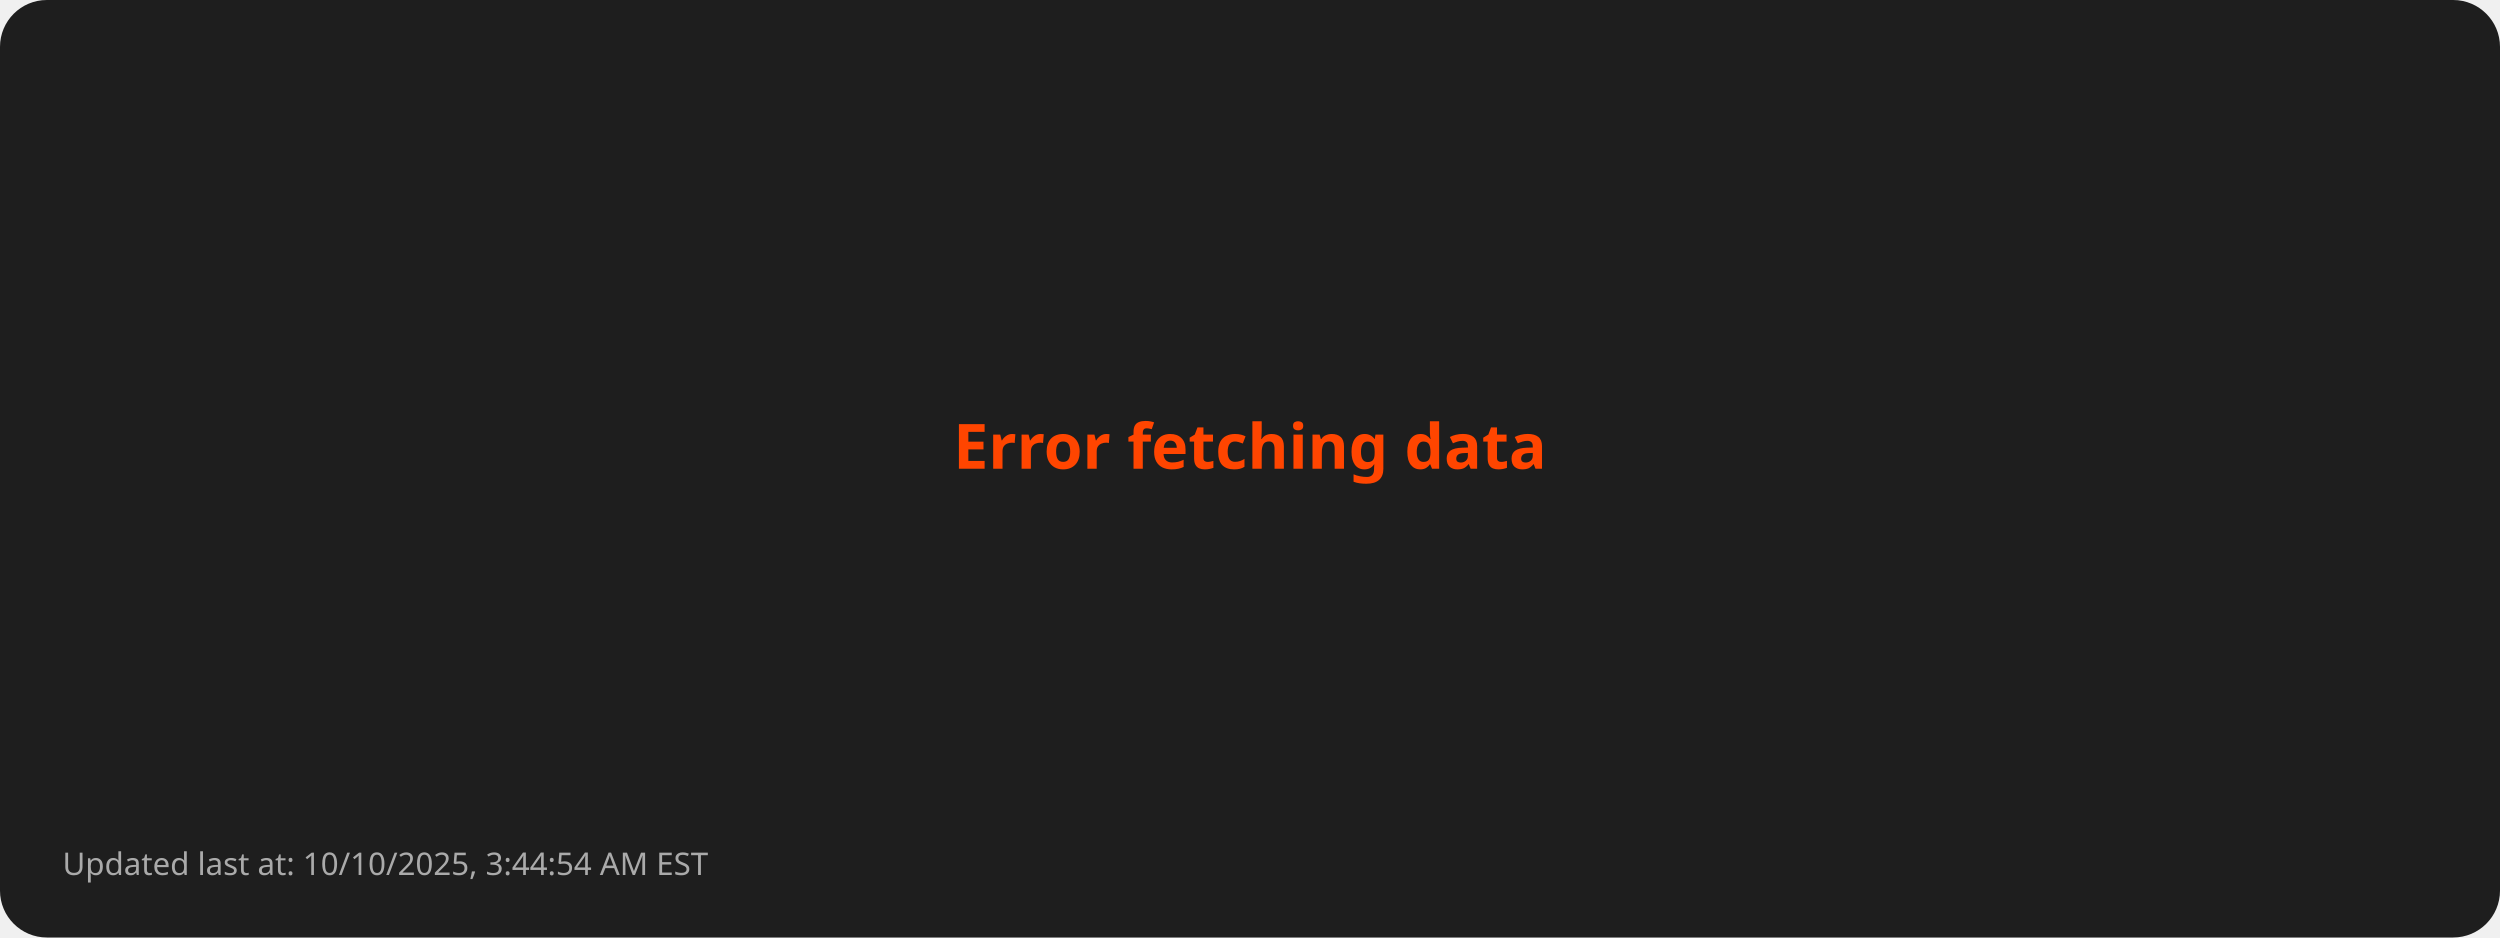
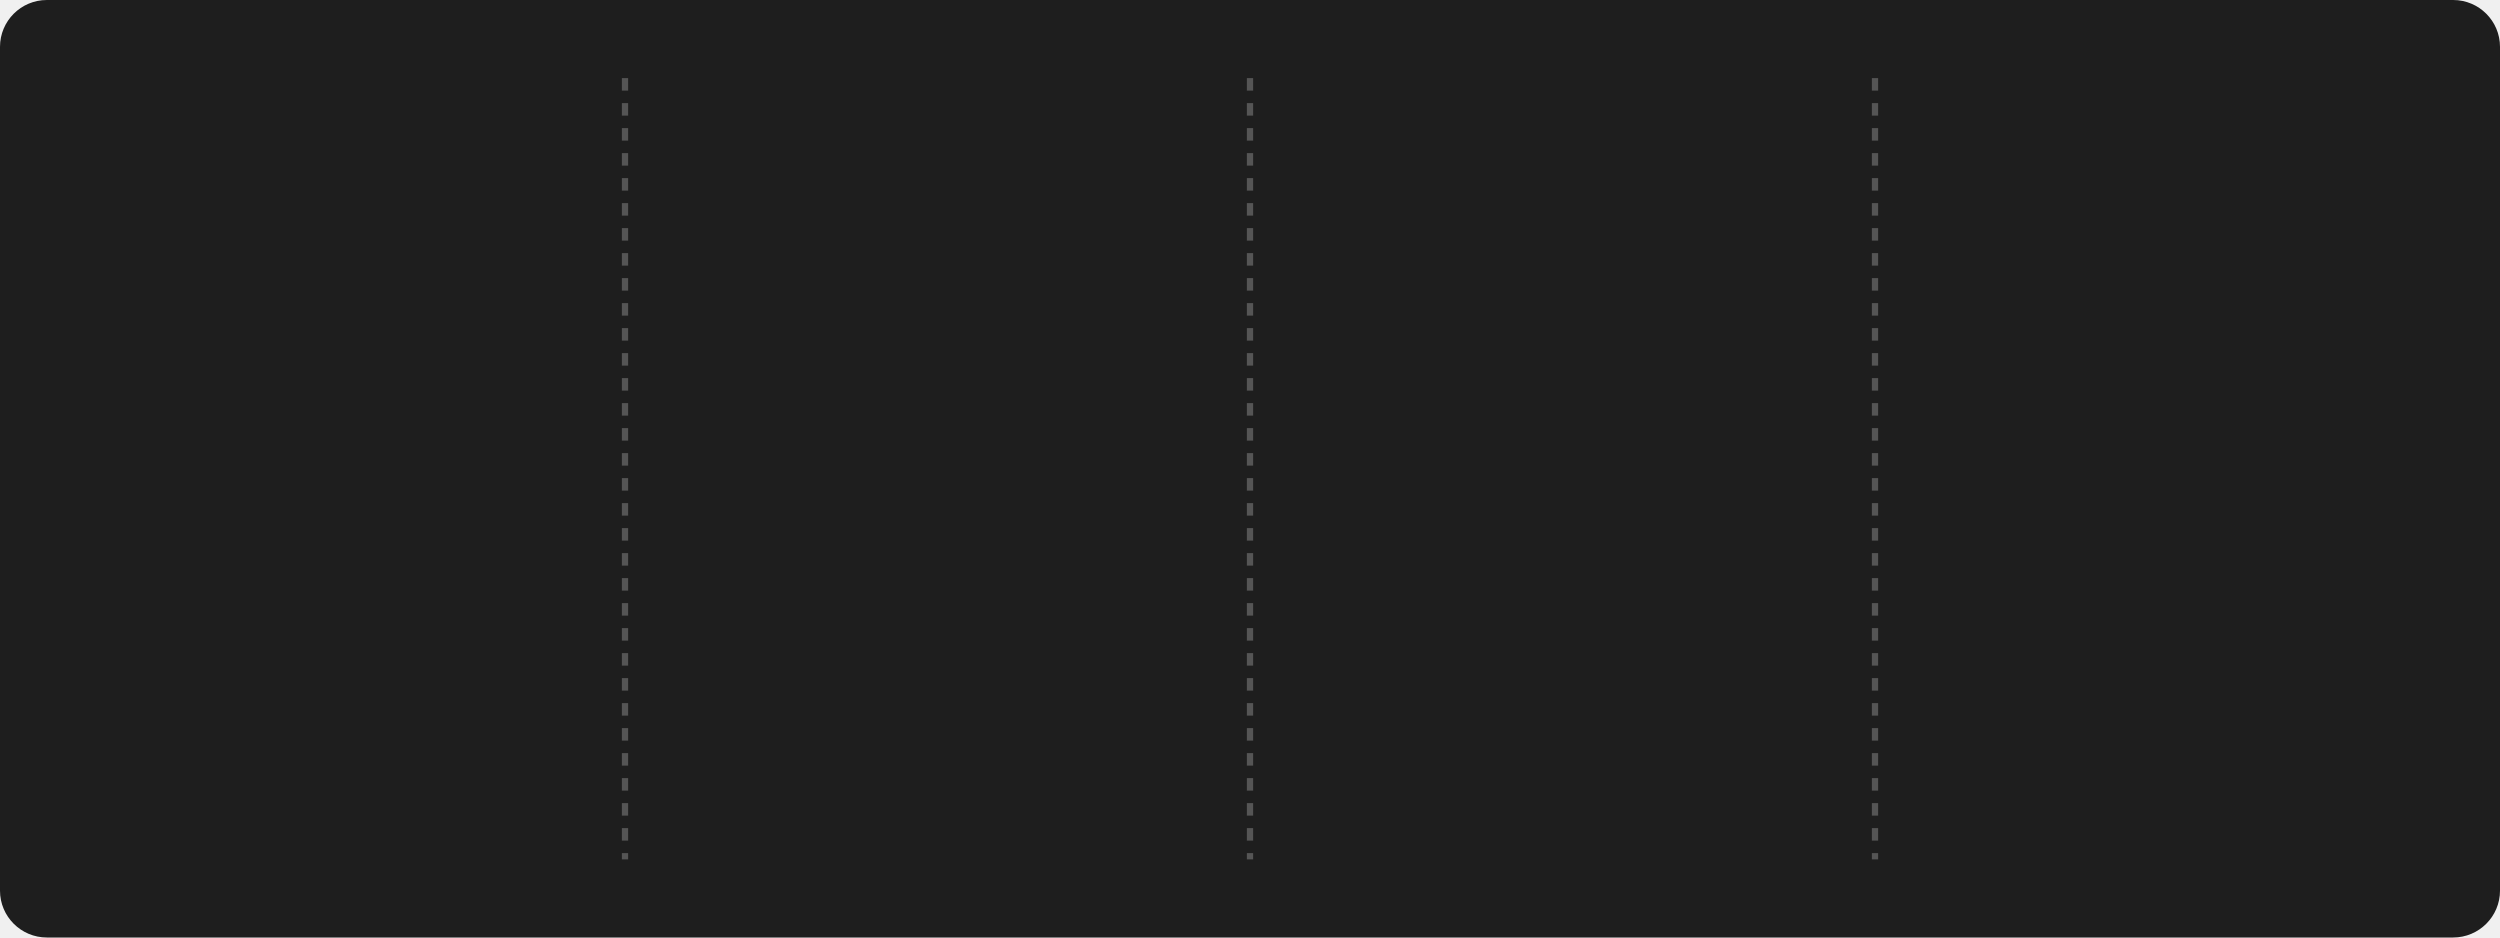
- <svg xmlns="http://www.w3.org/2000/svg" viewBox="0 0 800 300">
+ <svg xmlns="http://www.w3.org/2000/svg" style="isolation: isolate" viewBox="0 0 800 300" width="800px" height="300px">
  <style>
-         .error { font: bold 20px sans-serif; fill: #FF4500; }
-         .footer { font: 10px sans-serif; fill: #AAAAAA; }
-       </style>
+       @keyframes fadein {
+         0% { opacity: 0; }
+         100% { opacity: 1; }
+       }
+ 
+       @keyframes currstreak {
+         0% { font-size: 3px; opacity: 0.2; }
+         80% { font-size: 34px; opacity: 1; }
+         100% { font-size: 28px; opacity: 1; }
+       }
+ 
+       .title {
+         font: bold 16px sans-serif;
+         fill: #FFD700;
+       }
+ 
+       .stat {
+         font: bold 28px sans-serif;
+         fill: #FFFFFF;
+       }
+ 
+       .label {
+         font: 14px sans-serif;
+         fill: #AAAAAA;
+       }
+ 
+       .divider {
+         stroke: #555555;
+         stroke-width: 2;
+         stroke-dasharray: 4; /* Dashed line style */
+       }
+ 
+       .date {
+         font: 12px sans-serif;
+         fill: #AAAAAA;
+       }
+ 
+       .footer {
+         font: 10px sans-serif;
+         fill: #AAAAAA;
+       }
+     </style>
  <rect width="100%" height="100%" fill="#1E1E1E" rx="15" />
-   <text class="error" x="50%" y="50%" text-anchor="middle">Error fetching data</text>
-   <text class="footer" x="20" y="280">Updated last at: 10/10/2025, 3:44:54 AM EST</text>
+   <line x1="200" y1="25" x2="200" y2="275" class="divider" />
+   <line x1="400" y1="25" x2="400" y2="275" class="divider" />
+   <line x1="600" y1="25" x2="600" y2="275" class="divider" />
+   <g transform="translate(100, 100)">
+     <text class="stat" y="15" text-anchor="middle" style="opacity: 0; animation: fadein 0.5s linear forwards 0.6s">
+         3306
+       </text>
+     <text class="label" y="75" text-anchor="middle" style="opacity: 0; animation: fadein 0.5s linear forwards 0.7s">
+         Total Contributions
+       </text>
+     <text class="date" y="100" text-anchor="middle" style="opacity: 0; animation: fadein 0.5s linear forwards 0.8s">
+         Oct 4, 2023 - Oct 10, 2025
+       </text>
+   </g>
+   <g style="isolation: isolate" transform="translate(300, 100)">
+     <g mask="url(#ringMask)">
+       <circle cx="0" cy="0" r="40" fill="none" stroke="#FFD700" stroke-width="5" style="opacity: 0; animation: fadein 0.5s linear forwards 0.4s" />
+     </g>
+     <defs>
+       <mask id="ringMask">
+         <rect x="-50" y="-40" width="100" height="100" fill="white" />
+         <circle cx="0" cy="0" r="40" fill="black" />
+         <ellipse cx="0" cy="-40" rx="20" ry="15" fill="black" />
+       </mask>
+     </defs>
+     <text class="stat" y="10" text-anchor="middle" fill="#FFFFFF" font-family="Segoe UI, Ubuntu, sans-serif" font-weight="700" font-size="28px" font-style="normal" style="opacity: 0; animation: currstreak 0.6s linear forwards 0s">
+         0
+       </text>
+     <text class="label" y="75" text-anchor="middle" style="opacity: 0; animation: fadein 0.5s linear forwards 0.9s">
+         Current Streak
+       </text>
+     <text class="date" y="100" text-anchor="middle" style="opacity: 0; animation: fadein 0.5s linear forwards 1.0s">
+         N/A
+       </text>
+     <g transform="translate(0, -60)" stroke-opacity="0" style="opacity: 0; animation: fadein 0.5s linear forwards 0.6s">
+       <path d="M -12 -0.5 L 15 -0.5 L 15 23.5 L -12 23.5 L -12 -0.5 Z" fill="none" />
+       <path d="M 1.5 0.67 C 1.5 0.67 2.24 3.32 2.24 5.47 C 2.24 7.53 0.89 9.2 -1.17 9.2                   C -3.23 9.2 -4.79 7.53 -4.79 5.47 L -4.76 5.11                   C -6.78 7.51 -8 10.62 -8 13.99 C -8 18.41 -4.42 22 0 22                   C 4.42 22 8 18.41 8 13.99                   C 8 8.6 5.41 3.79 1.5 0.67 Z                   M -0.29 19 C -2.07 19 -3.51 17.6 -3.51 15.86                   C -3.51 14.24 -2.46 13.1 -0.7 12.74                   C 1.07 12.38 2.9 11.53 3.92 10.16                   C 4.31 11.45 4.51 12.81 4.51 14.2                   C 4.51 16.85 2.36 19 -0.29 19 Z" fill="#FF4500" stroke-opacity="0" />
+     </g>
+   </g>
+   <g transform="translate(500, 100)">
+     <text class="stat" y="15" text-anchor="middle" style="opacity: 0; animation: fadein 0.5s linear forwards 1.2s">
+         162
+       </text>
+     <text class="label" y="75" text-anchor="middle" style="opacity: 0; animation: fadein 0.5s linear forwards 1.3s">
+         Longest Streak
+       </text>
+     <text class="date" y="100" text-anchor="middle" style="opacity: 0; animation: fadein 0.5s linear forwards 1.4s">
+         Nov 25, 2024 - May 5, 2025
+       </text>
+   </g>
+   <g transform="translate(700, 100)">
+     <text class="title" x="0" y="-10" text-anchor="middle" style="opacity: 0; animation: fadein 0.5s linear forwards 1.4s">
+         Top Languages Used
+       </text>
+     <text class="label" text-anchor="middle" style="opacity: 0; animation: fadein 0.5s linear forwards 1.5s">
+       <tspan x="0" dy="2.0em">Python: 42.44%</tspan>
+       <tspan x="0" dy="2.0em">JavaScript: 30.05%</tspan>
+       <tspan x="0" dy="2.0em">HTML: 17.06%</tspan>
+       <tspan x="0" dy="2.0em">CSS: 7.08%</tspan>
+       <tspan x="0" dy="2.0em">Java: 3.37%</tspan>
+     </text>
+   </g>
+   <g transform="translate(20, 280)">
+     <text class="footer" x="0" y="10" text-anchor="start" style="opacity: 0; animation: fadein 0.5s linear forwards 1.6s">
+         Updated last at: 10/10/2025, 3:50:54 AM EST
+       </text>
+   </g>
</svg>
